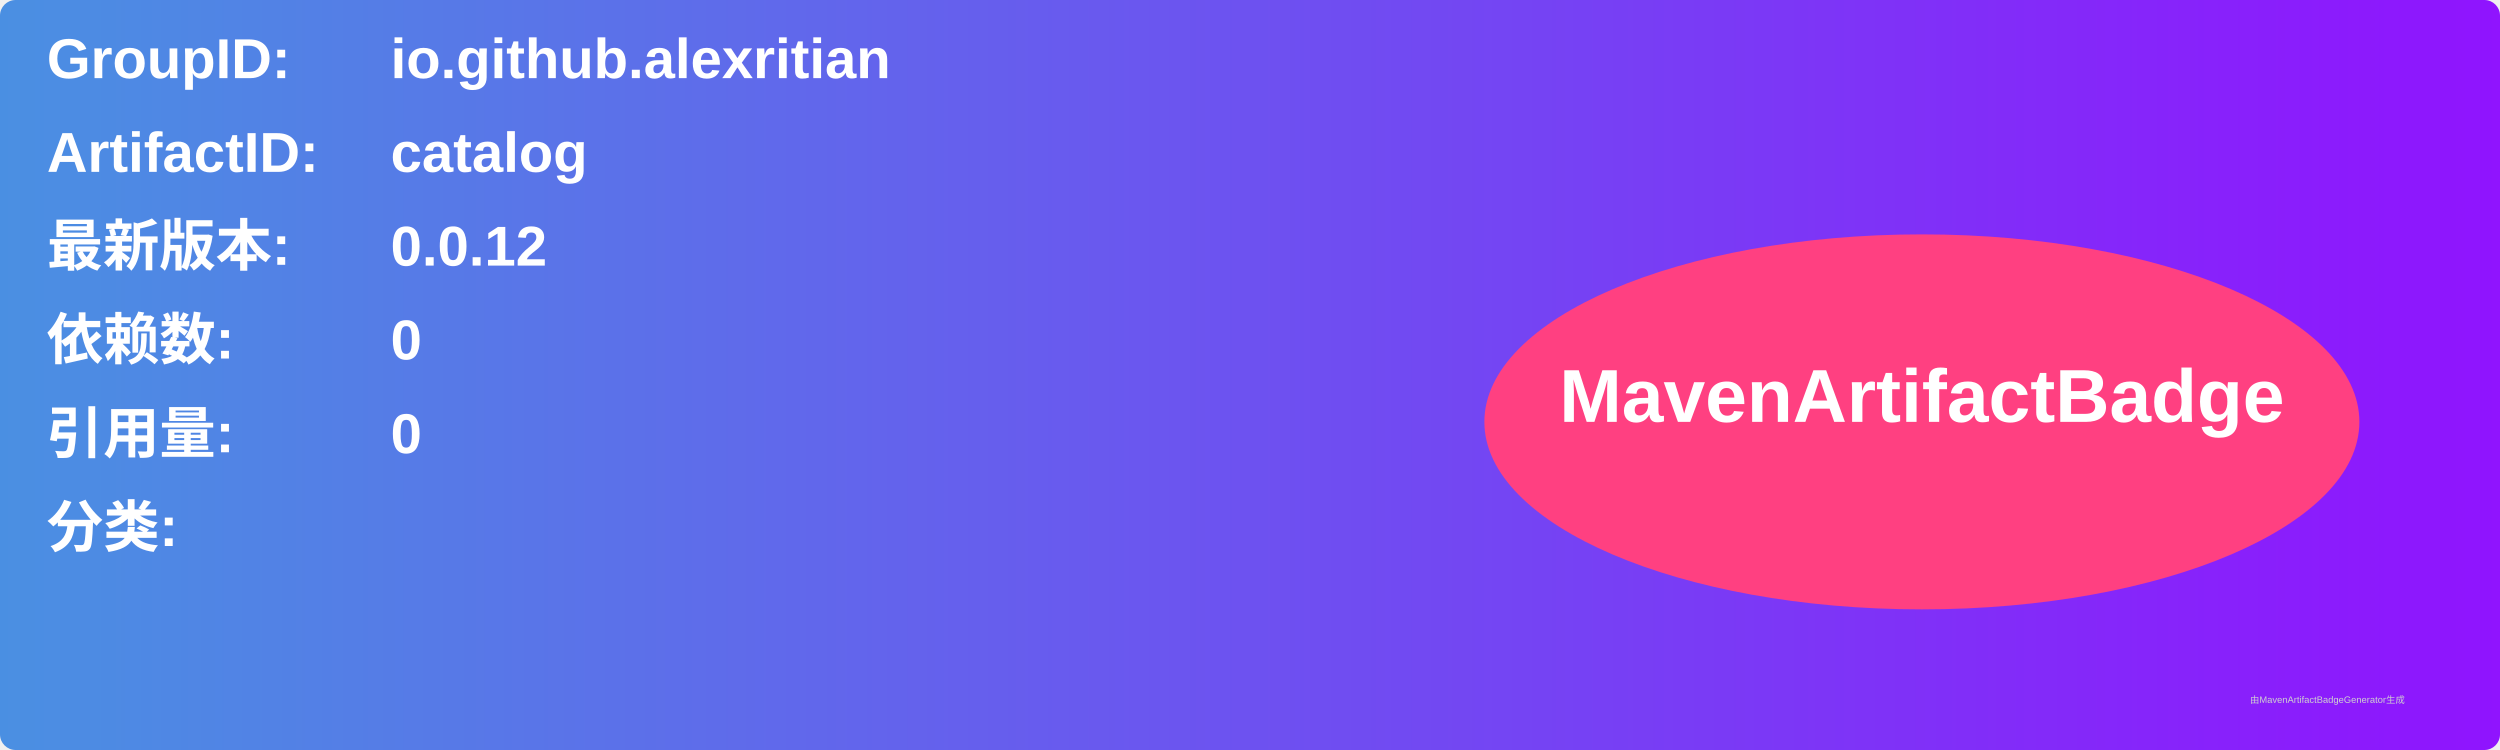
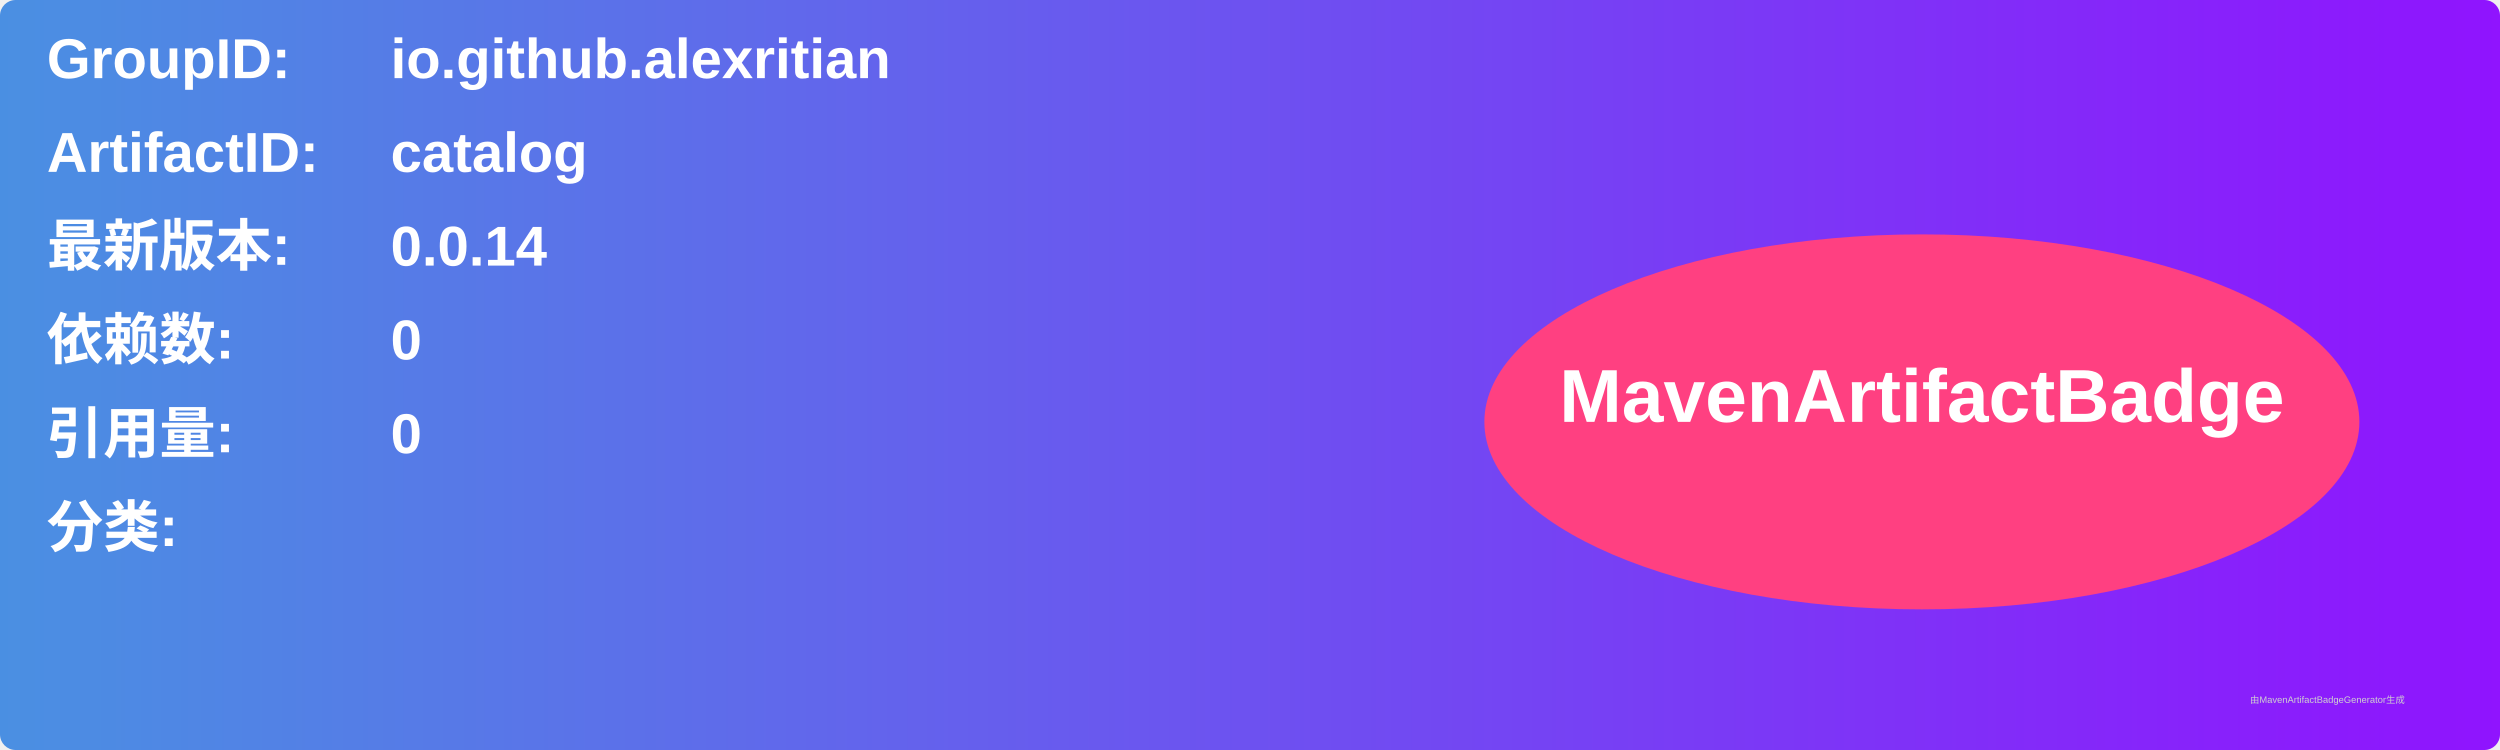
<svg xmlns="http://www.w3.org/2000/svg" width="800" height="240" viewBox="0 0 800 240">
  <linearGradient id="grad" x1="0%" y1="0%" x2="100%" y2="0%">
    <stop offset="0%" stop-color="#4a90e2" />
    <stop offset="100%" stop-color="#9013fe" />
  </linearGradient>
  <rect width="100%" height="100%" rx="5" ry="5" fill="url(#grad)" />
  <g transform="translate(15, 15)">
    <text x="0" y="10" font-family="Arial" font-size="18" fill="white" font-weight="bold" width="260">GroupID:</text>
    <text x="110" y="10" font-family="Arial" font-size="18" fill="white" font-weight="bold" width="460">io.github.alexritian</text>
    <text x="0" y="40" font-family="Arial" font-size="18" fill="white" font-weight="bold" width="260">ArtifactID:</text>
    <text x="110" y="40" font-family="Arial" font-size="18" fill="white" font-weight="bold" width="460">catalog</text>
    <text x="0" y="70" font-family="Arial" font-size="18" fill="white" font-weight="bold">最新版本:</text>
    <text x="110" y="70" font-family="Arial" font-size="18" fill="white" font-weight="bold">
-       <tspan font-weight="bold">0.0.12</tspan>
+       <tspan font-weight="bold">0.0.14</tspan>
    </text>
    <text x="0" y="100" font-family="Arial" font-size="18" fill="white" font-weight="bold">依赖数: </text>
    <text x="110" y="100" font-family="Arial" font-size="18" fill="white">
      <tspan font-weight="bold">0</tspan>
    </text>
    <text x="0" y="130" font-family="Arial" font-size="18" fill="white" font-weight="bold">引用量: </text>
    <text x="110" y="130" font-family="Arial" font-size="18" fill="white">
      <tspan font-weight="bold">0</tspan>
    </text>
    <text x="0" y="160" font-family="Arial" font-size="18" fill="white" font-weight="bold">分类:</text>
    <text x="10" y="190" font-family="Arial" font-size="10" fill="white">
      <tspan font-weight="bold" />
    </text>
    <ellipse cx="600" cy="120" rx="140" ry="60" fill="#ff4081" />
    <text x="600" y="120" text-anchor="middle" font-family="Arial" font-size="24" fill="white" font-weight="bold">MavenArtifactBadge</text>
  </g>
  <text x="720" y="225" font-family="Arial" font-size="3" fill="#d0d0d0">由MavenArtifactBadgeGenerator生成</text>
</svg>
